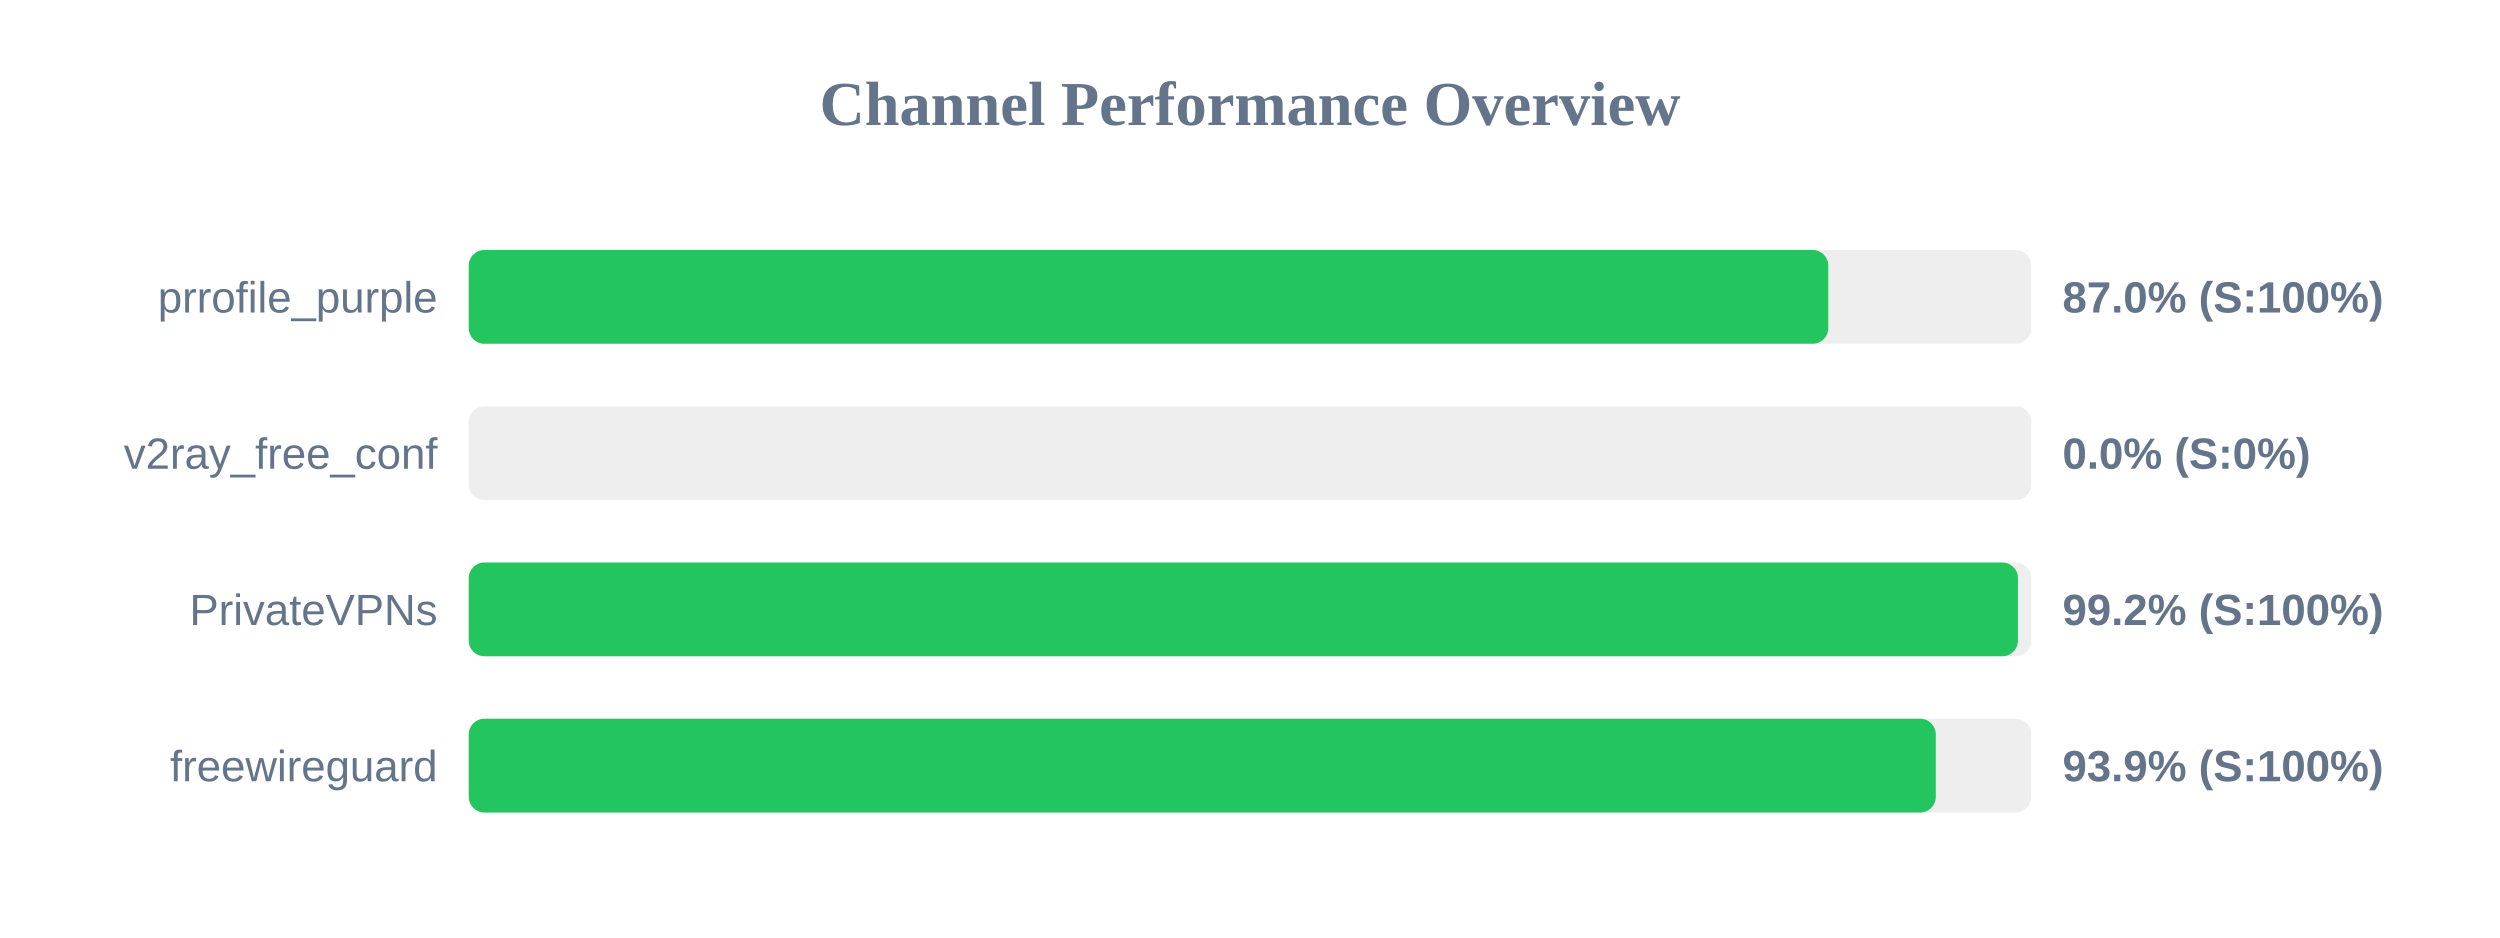
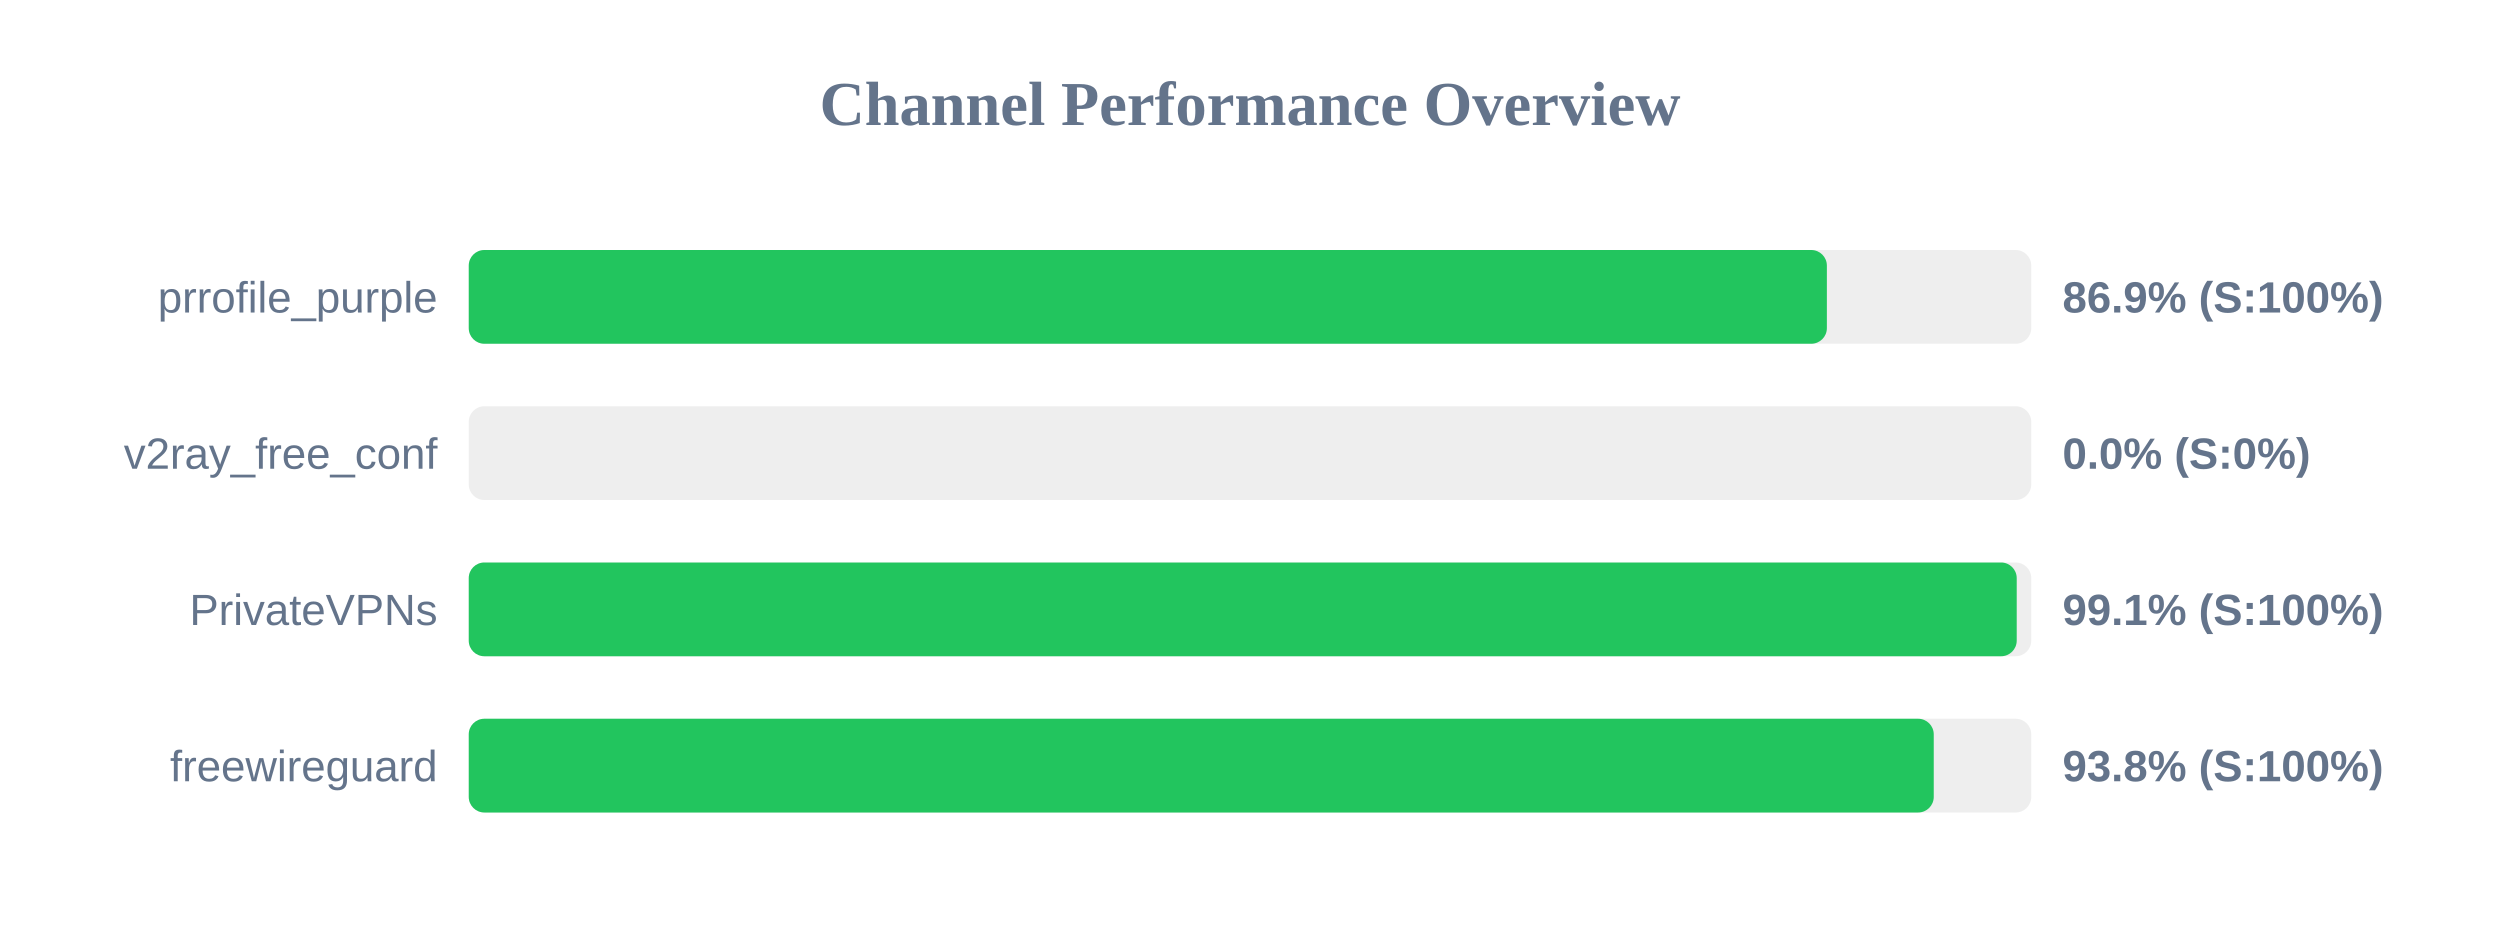
<svg xmlns="http://www.w3.org/2000/svg" width="800" height="300" version="1.1">
  <style>
        .row { font: 14px Arial; fill: #64748b; }
        .score { font: bold 14px Arial; fill: #64748b; }
    </style>
  <text x="400" y="40" text-anchor="middle" font-size="20px" font-weight="bold" fill="#64748b">Channel Performance Overview</text>
  <rect x="150" y="80" width="500" height="30" fill="#eee" rx="5" />
-   <rect x="150" y="80" width="435.05" height="30" fill="#22c55e" rx="5" />
+   <rect x="150" y="80" width="434.6" height="30" fill="#22c55e" rx="5" />
  <text x="140" y="100" text-anchor="end" class="row">prrofile_purple</text>
-   <text x="660" y="100" text-anchor="start" class="score">87.0% (S:100%)</text>
+   <text x="660" y="100" text-anchor="start" class="score">86.9% (S:100%)</text>
  <rect x="150" y="130" width="500" height="30" fill="#eee" rx="5" />
  <rect x="150" y="130" width="0.0" height="30" fill="#ef4444" rx="5" />
  <text x="140" y="150" text-anchor="end" class="row">v2ray_free_conf</text>
  <text x="660" y="150" text-anchor="start" class="score">0.0% (S:0%)</text>
  <rect x="150" y="180" width="500" height="30" fill="#eee" rx="5" />
-   <rect x="150" y="180" width="495.75" height="30" fill="#22c55e" rx="5" />
+   <rect x="150" y="180" width="495.35" height="30" fill="#22c55e" rx="5" />
  <text x="140" y="200" text-anchor="end" class="row">PrivateVPNs</text>
-   <text x="660" y="200" text-anchor="start" class="score">99.2% (S:100%)</text>
+   <text x="660" y="200" text-anchor="start" class="score">99.1% (S:100%)</text>
  <rect x="150" y="230" width="500" height="30" fill="#eee" rx="5" />
-   <rect x="150" y="230" width="469.45" height="30" fill="#22c55e" rx="5" />
+   <rect x="150" y="230" width="468.8" height="30" fill="#22c55e" rx="5" />
  <text x="140" y="250" text-anchor="end" class="row">freewireguard</text>
-   <text x="660" y="250" text-anchor="start" class="score">93.9% (S:100%)</text>
+   <text x="660" y="250" text-anchor="start" class="score">93.8% (S:100%)</text>
</svg>
